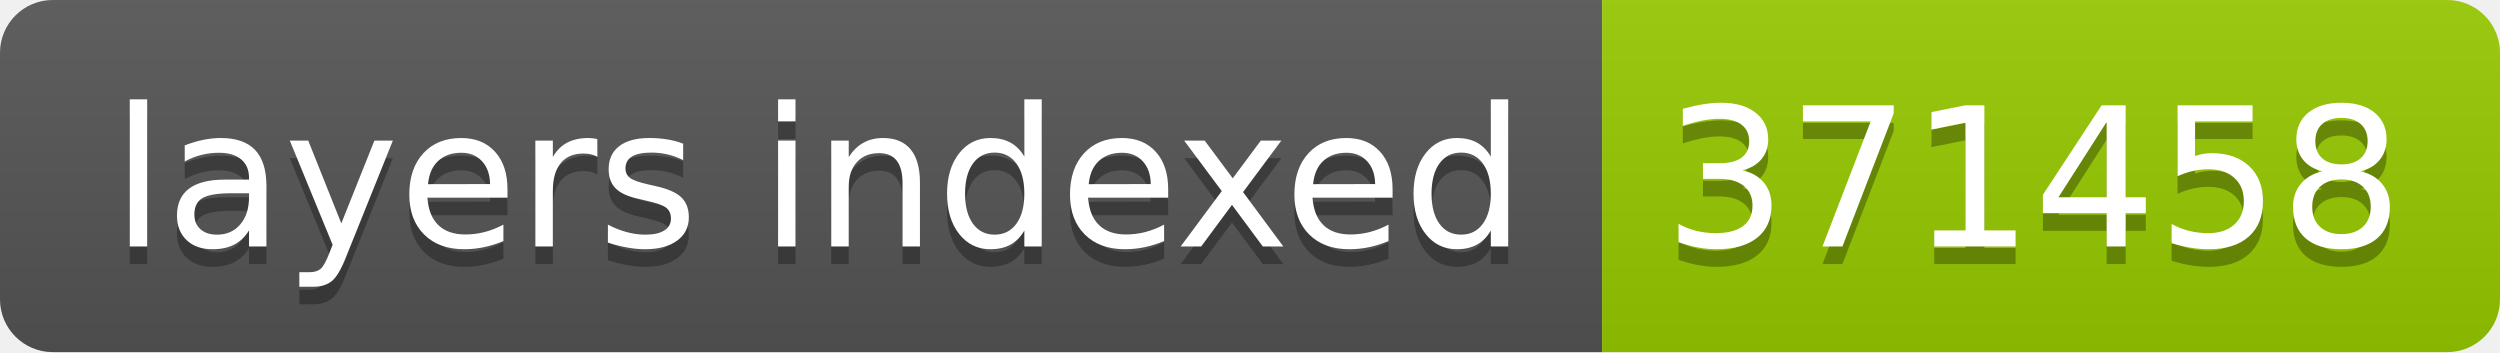
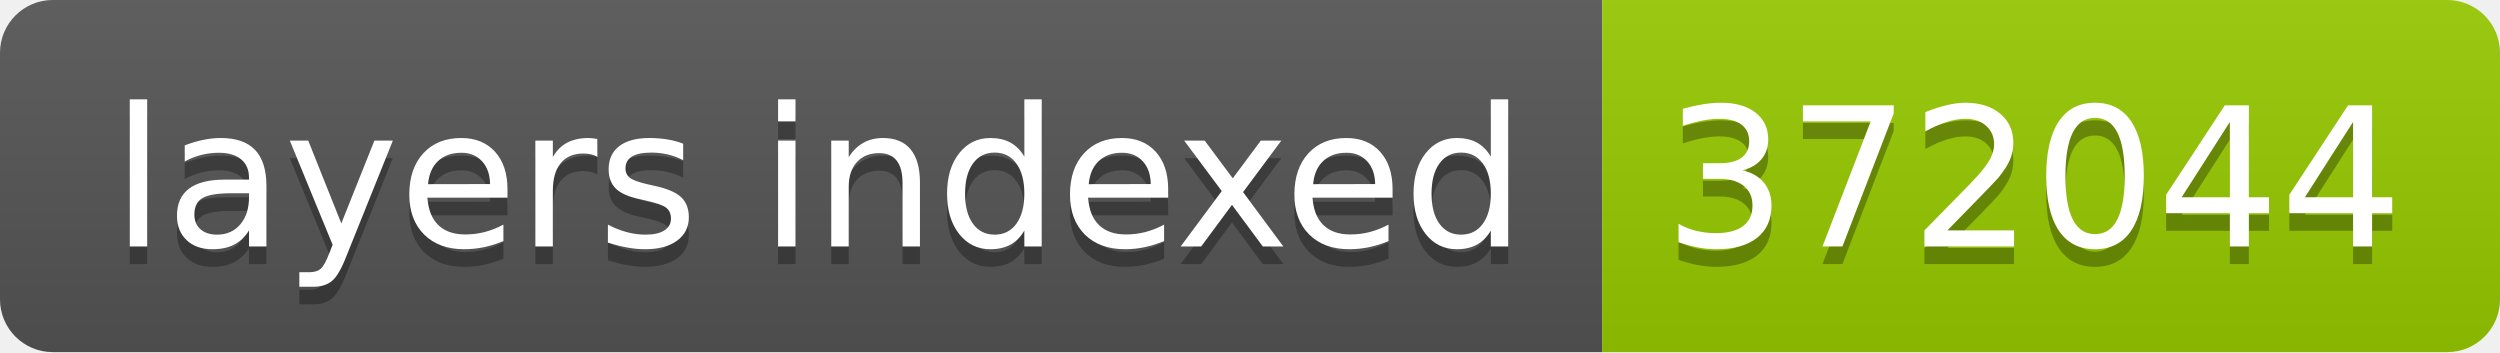
- <svg xmlns="http://www.w3.org/2000/svg" width="142" height="20" role="img" aria-label="layers indexed: 371458">
+ <svg xmlns="http://www.w3.org/2000/svg" width="142" height="20" role="img" aria-label="layers indexed: 372044">
  <linearGradient id="s" x2="0" y2="100%">
    <stop offset="0" stop-color="#bbb" stop-opacity=".1" />
    <stop offset="1" stop-opacity=".1" />
  </linearGradient>
  <clipPath id="r">
    <rect width="142" height="20" rx="3" fill="#fff" />
  </clipPath>
  <g clip-path="url(#r)">
    <rect width="91" height="20" fill="#555" />
    <rect x="91" width="51" height="20" fill="#97ca00" />
    <rect width="142" height="20" fill="url(#s)" />
  </g>
  <g fill="#fff" text-anchor="middle" font-family="Verdana,Geneva,DejaVu Sans,sans-serif" text-rendering="geometricPrecision" font-size="110">
    <text aria-hidden="true" x="465" y="150" fill="#010101" fill-opacity=".3" transform="scale(.1)" textLength="810">layers indexed</text>
    <text x="465" y="140" transform="scale(.1)" fill="#fff" textLength="810">layers indexed</text>
-     <text aria-hidden="true" x="1155" y="150" fill="#010101" fill-opacity=".3" transform="scale(.1)" textLength="410">371458</text>
-     <text x="1155" y="140" transform="scale(.1)" fill="#fff" textLength="410">371458</text>
+     <text aria-hidden="true" x="1155" y="150" fill="#010101" fill-opacity=".3" transform="scale(.1)" textLength="410">372044</text>
+     <text x="1155" y="140" transform="scale(.1)" fill="#fff" textLength="410">372044</text>
  </g>
</svg>
